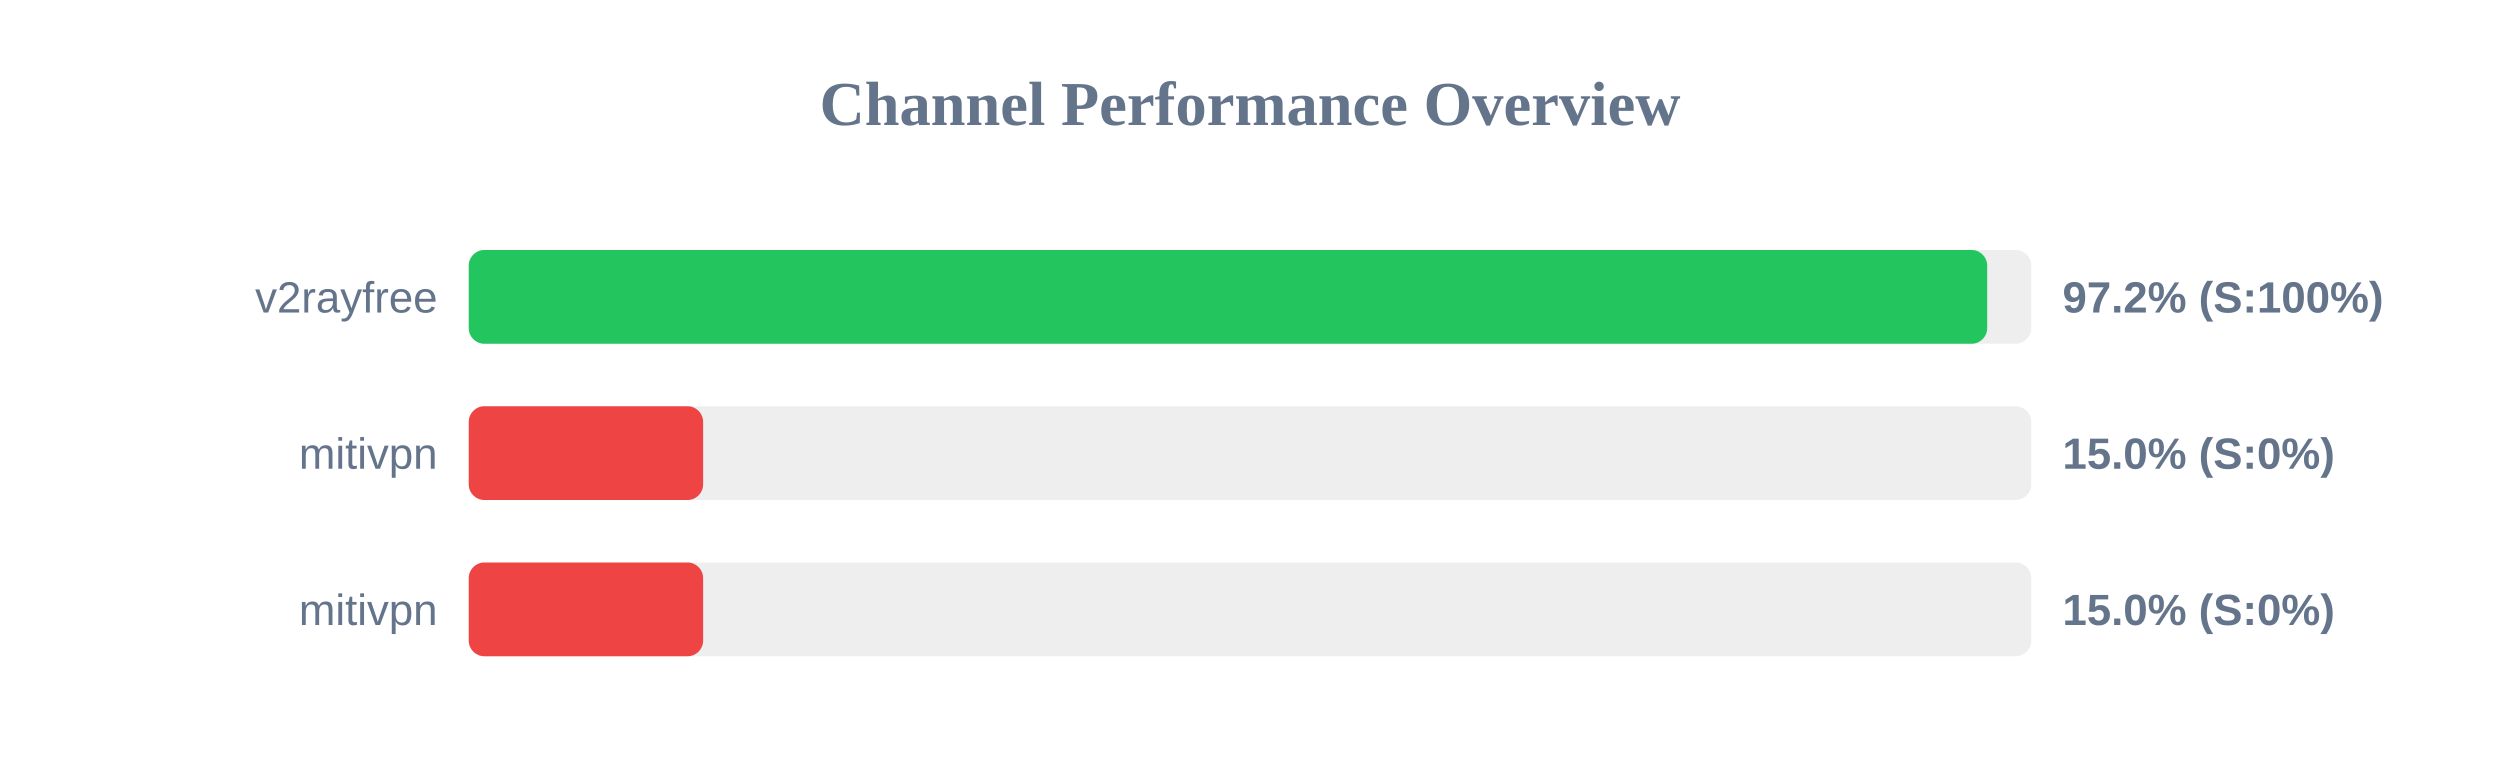
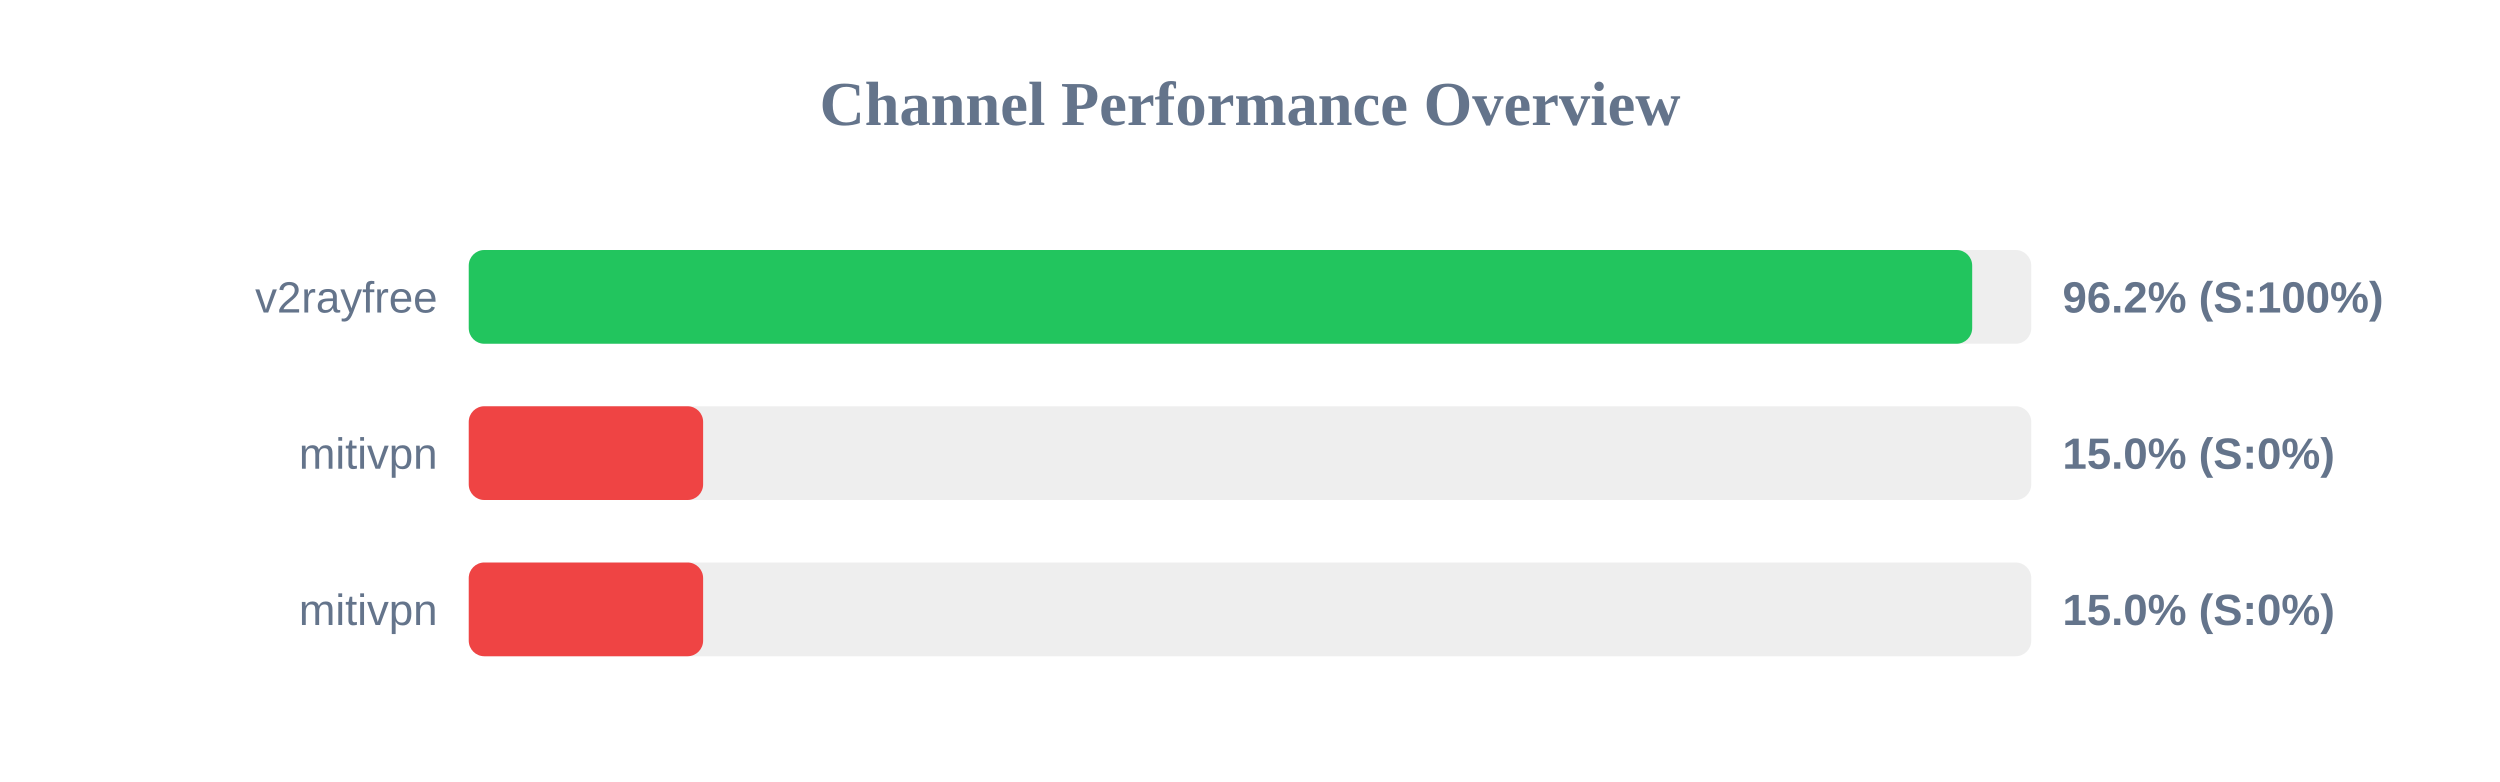
<svg xmlns="http://www.w3.org/2000/svg" width="800" height="250" version="1.1">
  <style>
        .row { font: 14px Arial; fill: #64748b; }
        .score { font: bold 14px Arial; fill: #64748b; }
    </style>
  <text x="400" y="40" text-anchor="middle" font-size="20px" font-weight="bold" fill="#64748b">Channel Performance Overview</text>
  <rect x="150" y="80" width="500" height="30" fill="#eee" rx="5" />
-   <rect x="150" y="80" width="485.9" height="30" fill="#22c55e" rx="5" />
+   <rect x="150" y="80" width="481.1" height="30" fill="#22c55e" rx="5" />
  <text x="140" y="100" text-anchor="end" class="row">v2rayfree</text>
-   <text x="660" y="100" text-anchor="start" class="score">97.2% (S:100%)</text>
+   <text x="660" y="100" text-anchor="start" class="score">96.2% (S:100%)</text>
  <rect x="150" y="130" width="500" height="30" fill="#eee" rx="5" />
  <rect x="150" y="130" width="75.0" height="30" fill="#ef4444" rx="5" />
  <text x="140" y="150" text-anchor="end" class="row">mitivpn</text>
  <text x="660" y="150" text-anchor="start" class="score">15.0% (S:0%)</text>
  <rect x="150" y="180" width="500" height="30" fill="#eee" rx="5" />
  <rect x="150" y="180" width="75.0" height="30" fill="#ef4444" rx="5" />
  <text x="140" y="200" text-anchor="end" class="row">mitivpn</text>
  <text x="660" y="200" text-anchor="start" class="score">15.0% (S:0%)</text>
</svg>
